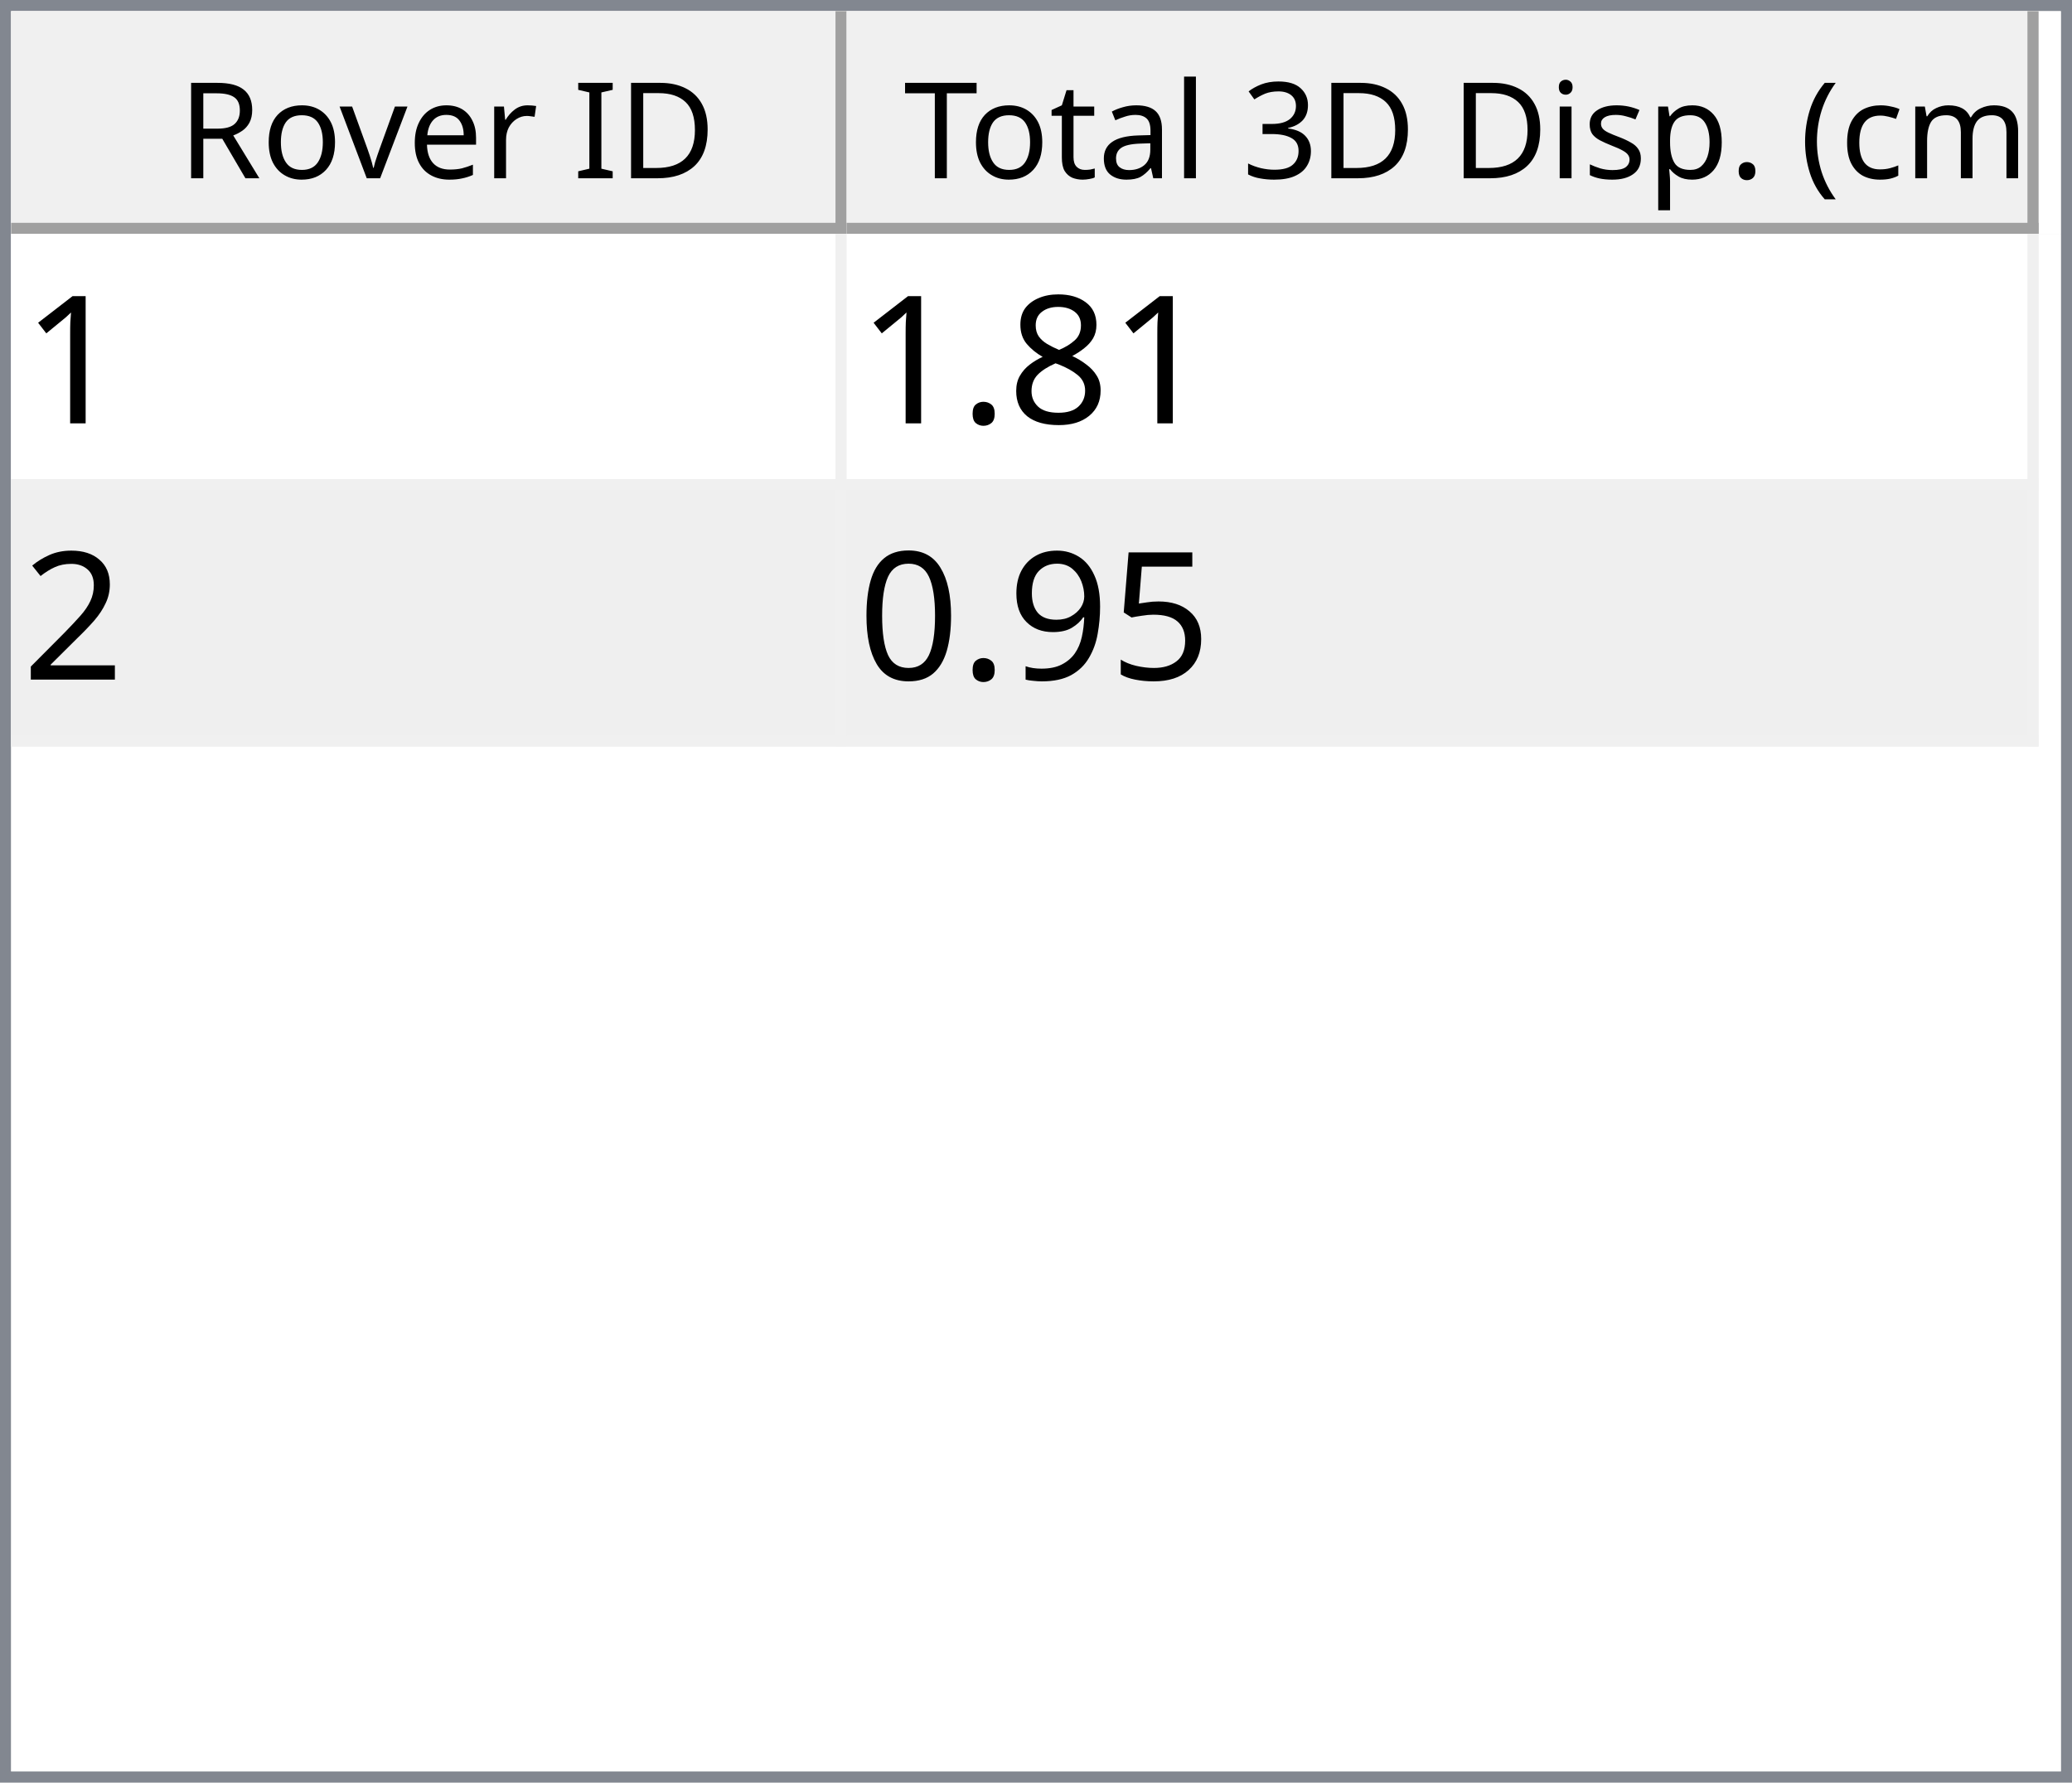
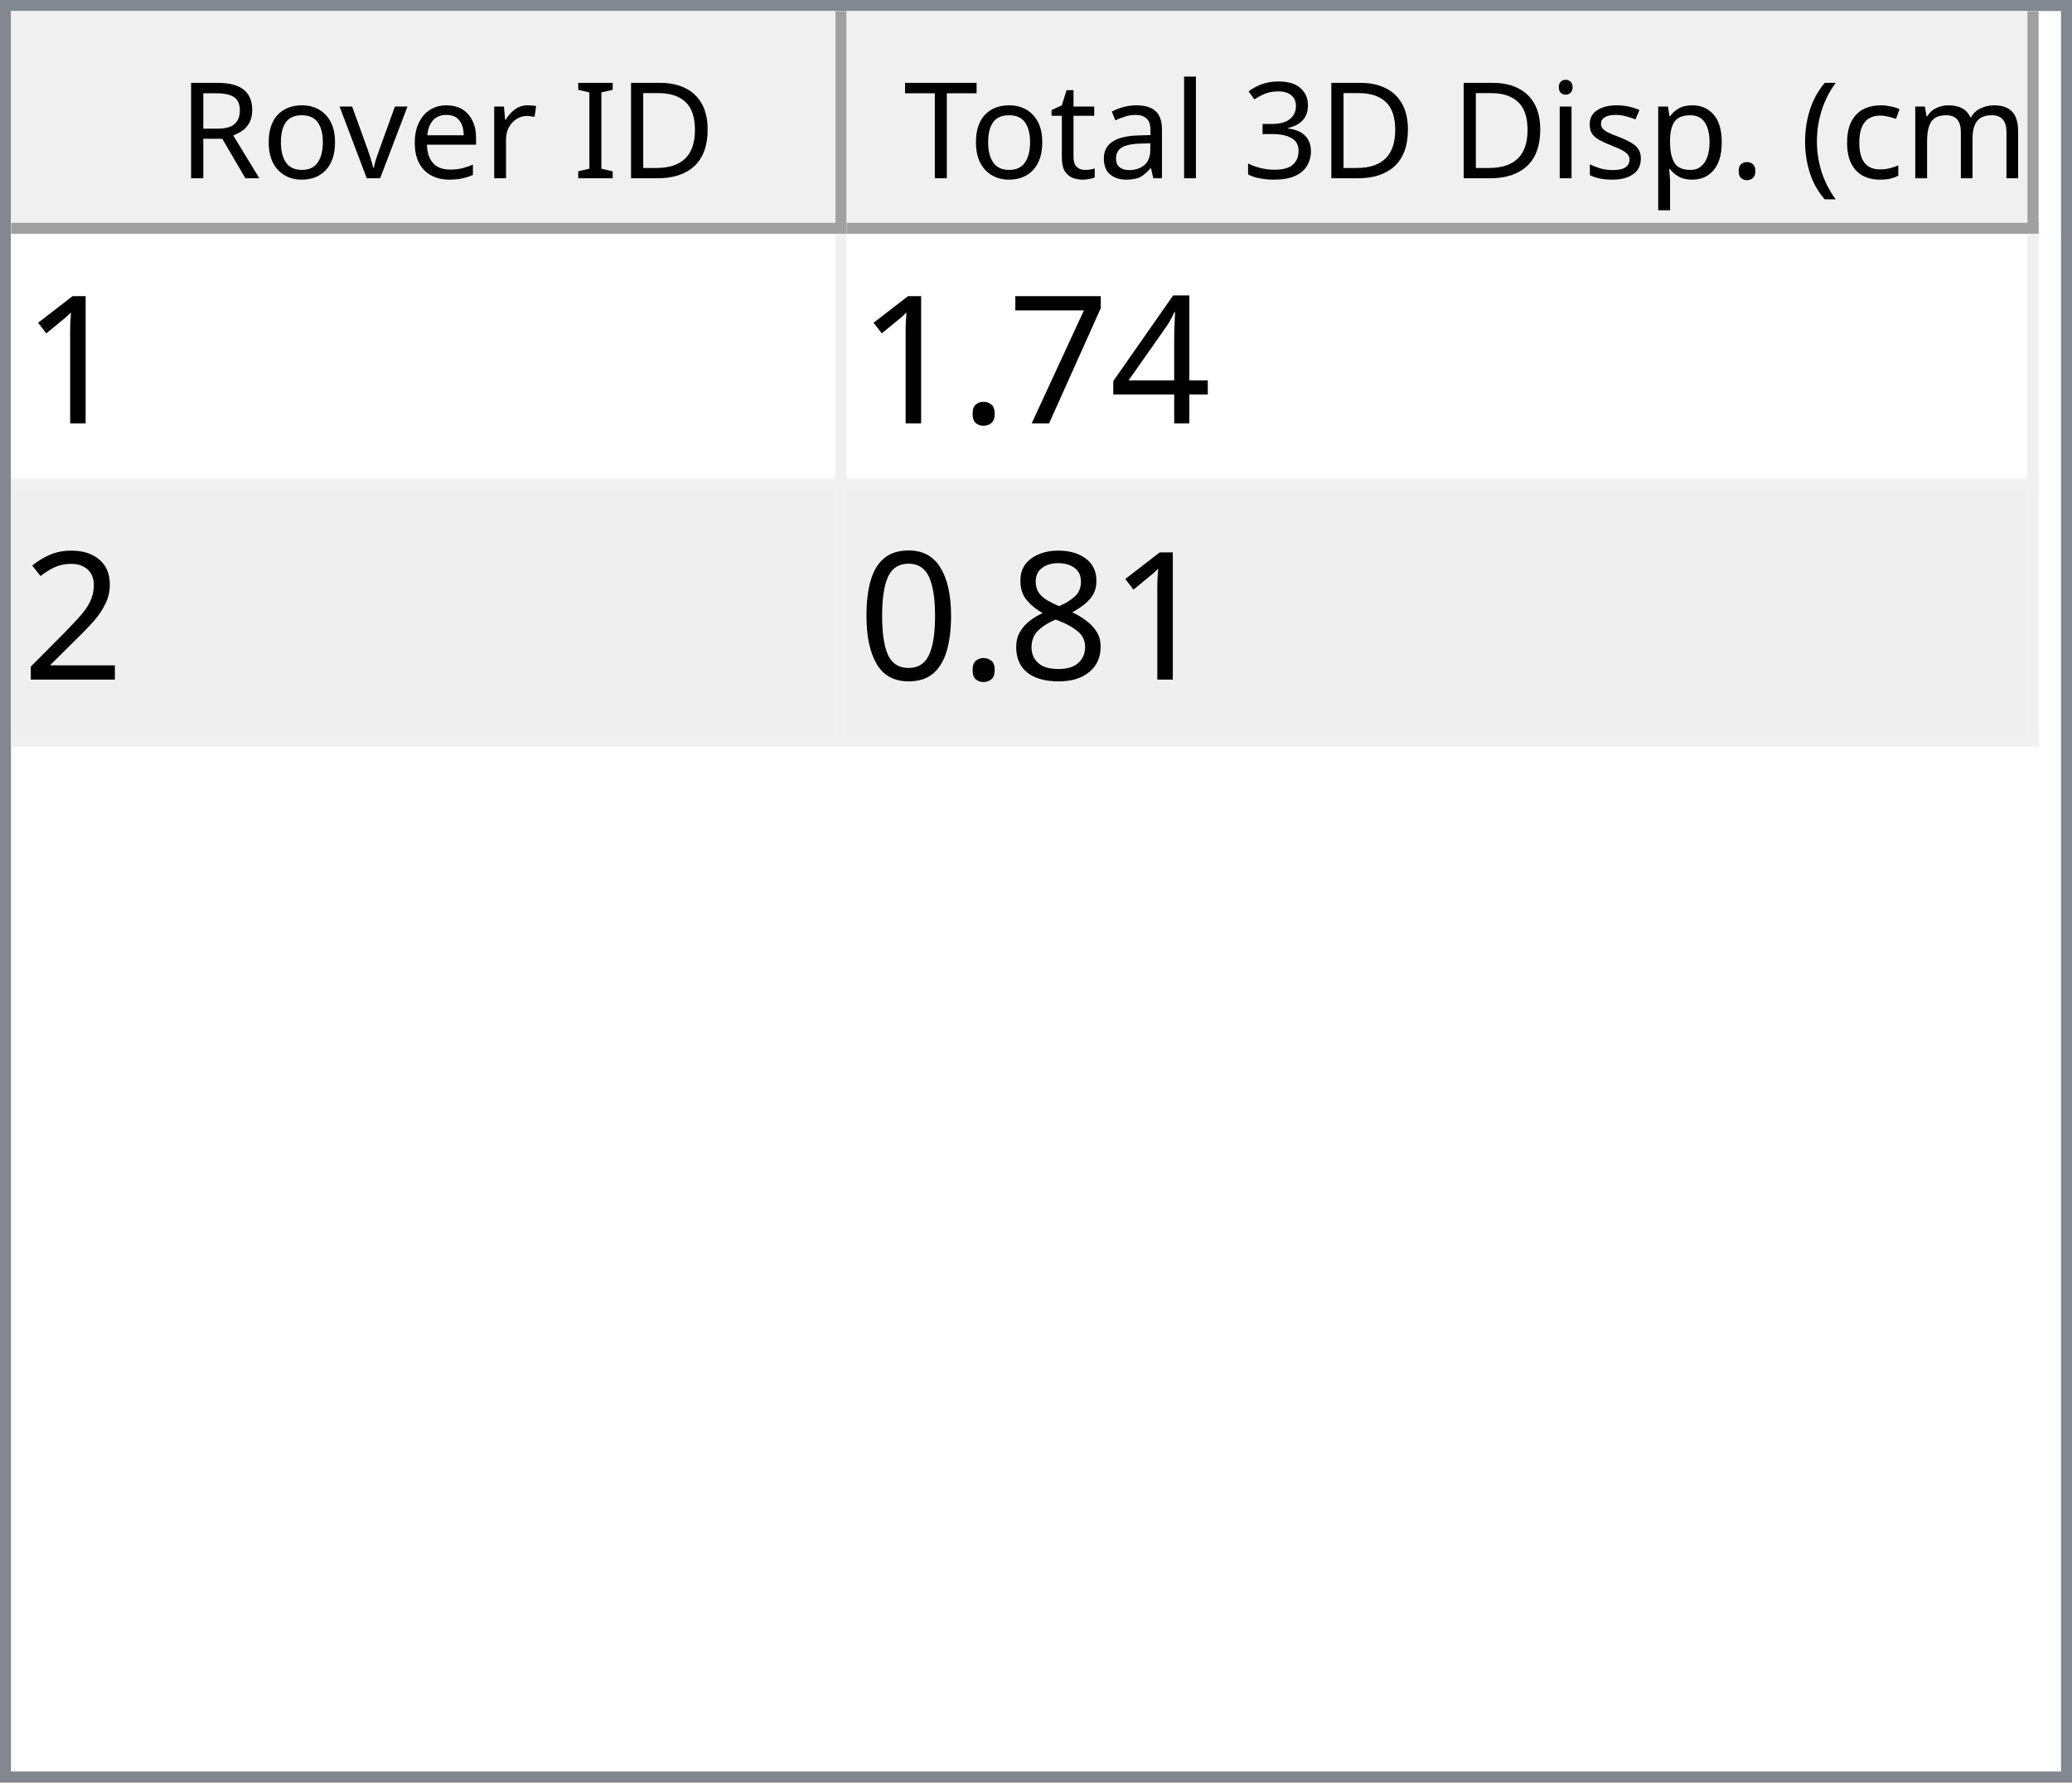
<svg xmlns="http://www.w3.org/2000/svg" style="fill-opacity:1; color-rendering:auto; color-interpolation:auto; text-rendering:auto; stroke:black; stroke-linecap:square; stroke-miterlimit:10; shape-rendering:auto; stroke-opacity:1; fill:black; stroke-dasharray:none; font-weight:normal; stroke-width:1; font-family:'Dialog'; font-style:normal; stroke-linejoin:miter; font-size:12px; stroke-dashoffset:0; image-rendering:auto;" width="186" height="160">
  <defs id="genericDefs" />
  <g>
    <defs id="defs1">
      <clipPath clipPathUnits="userSpaceOnUse" id="clipPath1">
        <path d="M0 0 L186 0 L186 160 L0 160 L0 0 Z" />
      </clipPath>
      <clipPath clipPathUnits="userSpaceOnUse" id="clipPath2">
        <path d="M0 0 L0 160 L186 160 L186 0 Z" />
      </clipPath>
      <clipPath clipPathUnits="userSpaceOnUse" id="clipPath3">
        <path d="M0 0 L0 20 L184 20 L184 0 Z" />
      </clipPath>
      <clipPath clipPathUnits="userSpaceOnUse" id="clipPath4">
        <path d="M0 0 L0 20 L75 20 L75 0 Z" />
      </clipPath>
      <clipPath clipPathUnits="userSpaceOnUse" id="clipPath5">
        <path d="M1 1 L1 19 L74 19 L74 1 Z" />
      </clipPath>
      <clipPath clipPathUnits="userSpaceOnUse" id="clipPath6">
        <path d="M0 0 L0 18 L73 18 L73 0 Z" />
      </clipPath>
      <clipPath clipPathUnits="userSpaceOnUse" id="clipPath7">
        <path d="M-0.5 -0.5 L-0.5 19.5 L74.5 19.5 L74.5 -0.5 Z" />
      </clipPath>
      <clipPath clipPathUnits="userSpaceOnUse" id="clipPath8">
        <path d="M0 0 L0 20 L107 20 L107 0 Z" />
      </clipPath>
      <clipPath clipPathUnits="userSpaceOnUse" id="clipPath9">
        <path d="M1 1 L1 19 L106 19 L106 1 Z" />
      </clipPath>
      <clipPath clipPathUnits="userSpaceOnUse" id="clipPath10">
        <path d="M0 0 L0 18 L105 18 L105 0 Z" />
      </clipPath>
      <clipPath clipPathUnits="userSpaceOnUse" id="clipPath11">
        <path d="M-0.5 -0.5 L-0.5 19.5 L106.5 19.5 L106.5 -0.5 Z" />
      </clipPath>
      <clipPath clipPathUnits="userSpaceOnUse" id="clipPath12">
        <path d="M0 0 L0 138 L184 138 L184 0 Z" />
      </clipPath>
      <clipPath clipPathUnits="userSpaceOnUse" id="clipPath13">
        <path d="M0 0 L0 46 L182 46 L182 0 Z" />
      </clipPath>
      <clipPath clipPathUnits="userSpaceOnUse" id="clipPath14">
        <path d="M-0.5 -0.5 L-0.5 45.5 L181.5 45.5 L181.5 -0.5 Z" />
      </clipPath>
      <clipPath clipPathUnits="userSpaceOnUse" id="clipPath15">
        <path d="M0 0 L0 22 L74 22 L74 0 Z" />
      </clipPath>
      <clipPath clipPathUnits="userSpaceOnUse" id="clipPath16">
        <path d="M0 0 L0 22 L106 22 L106 0 Z" />
      </clipPath>
      <font horiz-adv-x="64.551" id="font1">
        <font-face ascent="107.91" descent="25.098" units-per-em="100" style="font-style:normal; font-family:Segoe UI; font-weight:normal;" />
        <missing-glyph horiz-adv-x="64.551" d="M8.109 0 L8.109 68.266 L56.453 68.266 L56.453 0 L8.109 0 ZM15.328 7.234 L49.219 7.234 L49.219 61.031 L15.328 61.031 L15.328 7.234 Z" />
        <glyph unicode="D" horiz-adv-x="70.117" d="M9.188 0 L9.188 70.016 L28.516 70.016 Q65.531 70.016 65.531 35.891 Q65.531 19.672 55.25 9.836 Q44.969 0 27.734 0 L9.188 0 ZM17.391 62.594 L17.391 7.422 L27.828 7.422 Q41.609 7.422 49.273 14.797 Q56.938 22.172 56.938 35.688 Q56.938 62.594 28.328 62.594 L17.391 62.594 Z" />
        <glyph unicode="I" horiz-adv-x="26.611" d="M17.391 0 L9.188 0 L9.188 70.016 L17.391 70.016 L17.391 0 Z" />
        <glyph unicode=" " horiz-adv-x="27.393" d="" />
        <glyph unicode="r" horiz-adv-x="34.766" d="M34.188 41.891 Q32.078 43.5 28.125 43.5 Q23 43.5 19.555 38.672 Q16.109 33.844 16.109 25.484 L16.109 0 L8.109 0 L8.109 50 L16.109 50 L16.109 39.703 L16.312 39.703 Q18.016 44.969 21.531 47.922 Q25.047 50.875 29.391 50.875 Q32.516 50.875 34.188 50.203 L34.188 41.891 Z" />
        <glyph unicode="e" horiz-adv-x="52.295" d="M48.297 23 L12.984 23 Q13.188 14.656 17.484 10.109 Q21.781 5.562 29.297 5.562 Q37.75 5.562 44.828 11.141 L44.828 3.609 Q38.234 -1.172 27.391 -1.172 Q16.797 -1.172 10.742 5.641 Q4.688 12.453 4.688 24.812 Q4.688 36.469 11.305 43.82 Q17.922 51.172 27.734 51.172 Q37.547 51.172 42.922 44.828 Q48.297 38.484 48.297 27.203 L48.297 23 ZM40.094 29.781 Q40.047 36.719 36.75 40.578 Q33.453 44.438 27.594 44.438 Q21.922 44.438 17.969 40.383 Q14.016 36.328 13.094 29.781 L40.094 29.781 Z" />
        <glyph unicode="v" horiz-adv-x="47.9" d="M47.406 50 L27.484 0 L19.625 0 L0.688 50 L9.469 50 L22.172 13.672 Q23.578 9.672 23.922 6.688 L24.125 6.688 Q24.609 10.453 25.688 13.484 L38.969 50 L47.406 50 Z" />
        <glyph unicode="o" horiz-adv-x="58.594" d="M29 -1.172 Q17.922 -1.172 11.305 5.836 Q4.688 12.844 4.688 24.422 Q4.688 37.016 11.57 44.094 Q18.453 51.172 30.172 51.172 Q41.359 51.172 47.633 44.289 Q53.906 37.406 53.906 25.203 Q53.906 13.234 47.141 6.031 Q40.375 -1.172 29 -1.172 ZM29.594 44.438 Q21.875 44.438 17.383 39.188 Q12.891 33.938 12.891 24.703 Q12.891 15.828 17.43 10.695 Q21.969 5.562 29.594 5.562 Q37.359 5.562 41.531 10.594 Q45.703 15.625 45.703 24.906 Q45.703 34.281 41.531 39.359 Q37.359 44.438 29.594 44.438 Z" />
        <glyph unicode="R" horiz-adv-x="59.814" d="M59.375 0 L49.609 0 L37.891 19.625 Q36.281 22.359 34.766 24.289 Q33.25 26.219 31.664 27.438 Q30.078 28.656 28.25 29.219 Q26.422 29.781 24.125 29.781 L17.391 29.781 L17.391 0 L9.188 0 L9.188 70.016 L30.078 70.016 Q34.672 70.016 38.555 68.867 Q42.438 67.719 45.289 65.375 Q48.141 63.031 49.758 59.547 Q51.375 56.062 51.375 51.375 Q51.375 47.703 50.273 44.656 Q49.172 41.609 47.148 39.211 Q45.125 36.812 42.266 35.133 Q39.406 33.453 35.844 32.516 L35.844 32.328 Q37.594 31.547 38.891 30.547 Q40.188 29.547 41.359 28.18 Q42.531 26.812 43.68 25.078 Q44.828 23.344 46.234 21.047 L59.375 0 ZM17.391 62.594 L17.391 37.203 L28.516 37.203 Q31.594 37.203 34.203 38.133 Q36.812 39.062 38.719 40.797 Q40.625 42.531 41.703 45.047 Q42.781 47.562 42.781 50.688 Q42.781 56.297 39.141 59.445 Q35.5 62.594 28.609 62.594 L17.391 62.594 Z" />
        <glyph unicode=")" horiz-adv-x="30.176" d="M8.297 -15.922 L1.172 -15.922 Q16.406 2.344 16.406 26.812 Q16.406 51.469 1.078 70.016 L8.297 70.016 Q23.531 52.156 23.531 26.703 Q23.531 1.375 8.297 -15.922 Z" />
        <glyph unicode="m" horiz-adv-x="86.133" d="M79.109 0 L71.094 0 L71.094 28.719 Q71.094 37.016 68.531 40.727 Q65.969 44.438 59.906 44.438 Q54.781 44.438 51.195 39.75 Q47.609 35.062 47.609 28.516 L47.609 0 L39.594 0 L39.594 29.688 Q39.594 44.438 28.219 44.438 Q22.953 44.438 19.531 40.016 Q16.109 35.594 16.109 28.516 L16.109 0 L8.109 0 L8.109 50 L16.109 50 L16.109 42.094 L16.312 42.094 Q21.625 51.172 31.844 51.172 Q36.969 51.172 40.773 48.312 Q44.578 45.453 46 40.828 Q51.562 51.172 62.594 51.172 Q79.109 51.172 79.109 30.812 L79.109 0 Z" />
        <glyph unicode="c" horiz-adv-x="46.191" d="M42.188 2.297 Q36.422 -1.172 28.516 -1.172 Q17.828 -1.172 11.258 5.789 Q4.688 12.75 4.688 23.828 Q4.688 36.188 11.766 43.68 Q18.844 51.172 30.672 51.172 Q37.25 51.172 42.281 48.734 L42.281 40.531 Q36.719 44.438 30.375 44.438 Q22.703 44.438 17.797 38.945 Q12.891 33.453 12.891 24.516 Q12.891 15.719 17.508 10.641 Q22.125 5.562 29.891 5.562 Q36.422 5.562 42.188 9.906 L42.188 2.297 Z" />
        <glyph unicode="(" horiz-adv-x="30.176" d="M29.109 -15.922 L21.969 -15.922 Q6.844 1.375 6.844 26.703 Q6.844 52.156 21.969 70.016 L29.203 70.016 Q13.875 51.469 13.875 26.812 Q13.875 2.344 29.109 -15.922 Z" />
        <glyph unicode="." horiz-adv-x="21.68" d="M10.891 -1.078 Q8.641 -1.078 7.055 0.539 Q5.469 2.156 5.469 4.391 Q5.469 6.641 7.055 8.273 Q8.641 9.906 10.891 9.906 Q13.188 9.906 14.797 8.273 Q16.406 6.641 16.406 4.391 Q16.406 2.156 14.797 0.539 Q13.188 -1.078 10.891 -1.078 Z" />
        <glyph unicode="p" horiz-adv-x="58.789" d="M16.312 7.234 L16.109 7.234 L16.109 -23 L8.109 -23 L8.109 50 L16.109 50 L16.109 41.219 L16.312 41.219 Q22.219 51.172 33.594 51.172 Q43.266 51.172 48.688 44.461 Q54.109 37.75 54.109 26.469 Q54.109 13.922 48 6.375 Q41.891 -1.172 31.297 -1.172 Q21.578 -1.172 16.312 7.234 ZM16.109 27.391 L16.109 20.406 Q16.109 14.203 20.141 9.883 Q24.172 5.562 30.375 5.562 Q37.641 5.562 41.773 11.133 Q45.906 16.703 45.906 26.609 Q45.906 34.969 42.047 39.703 Q38.188 44.438 31.594 44.438 Q24.609 44.438 20.359 39.578 Q16.109 34.719 16.109 27.391 Z" />
        <glyph unicode="s" horiz-adv-x="42.432" d="M5.078 1.812 L5.078 10.406 Q11.625 5.562 19.484 5.562 Q30.031 5.562 30.031 12.594 Q30.031 14.594 29.125 15.992 Q28.219 17.391 26.68 18.461 Q25.141 19.531 23.07 20.383 Q21 21.234 18.609 22.172 Q15.281 23.484 12.766 24.828 Q10.25 26.172 8.57 27.859 Q6.891 29.547 6.031 31.695 Q5.172 33.844 5.172 36.719 Q5.172 40.234 6.789 42.945 Q8.406 45.656 11.086 47.484 Q13.766 49.312 17.211 50.242 Q20.656 51.172 24.312 51.172 Q30.812 51.172 35.938 48.922 L35.938 40.828 Q30.422 44.438 23.25 44.438 Q21 44.438 19.195 43.922 Q17.391 43.406 16.094 42.477 Q14.797 41.547 14.086 40.258 Q13.375 38.969 13.375 37.406 Q13.375 35.453 14.086 34.133 Q14.797 32.812 16.164 31.789 Q17.531 30.766 19.484 29.938 Q21.438 29.109 23.922 28.125 Q27.25 26.859 29.883 25.516 Q32.516 24.172 34.375 22.484 Q36.234 20.797 37.234 18.602 Q38.234 16.406 38.234 13.375 Q38.234 9.672 36.602 6.938 Q34.969 4.203 32.234 2.398 Q29.5 0.594 25.93 -0.289 Q22.359 -1.172 18.453 -1.172 Q10.75 -1.172 5.078 1.812 Z" />
        <glyph unicode="i" horiz-adv-x="24.219" d="M12.203 62.703 Q10.062 62.703 8.547 64.164 Q7.031 65.625 7.031 67.875 Q7.031 70.125 8.547 71.609 Q10.062 73.094 12.203 73.094 Q14.406 73.094 15.945 71.609 Q17.484 70.125 17.484 67.875 Q17.484 65.719 15.945 64.211 Q14.406 62.703 12.203 62.703 ZM16.109 0 L8.109 0 L8.109 50 L16.109 50 L16.109 0 Z" />
        <glyph unicode="3" horiz-adv-x="53.906" d="M46.531 19.828 Q46.531 15.094 44.75 11.211 Q42.969 7.328 39.719 4.57 Q36.469 1.812 31.93 0.297 Q27.391 -1.219 21.922 -1.219 Q11.922 -1.219 6 2.594 L6 11.188 Q13.094 5.609 22.219 5.609 Q25.875 5.609 28.828 6.539 Q31.781 7.469 33.906 9.227 Q36.031 10.984 37.18 13.477 Q38.328 15.969 38.328 19.094 Q38.328 32.812 18.797 32.812 L12.984 32.812 L12.984 39.594 L18.5 39.594 Q35.797 39.594 35.797 52.484 Q35.797 64.406 22.609 64.406 Q15.188 64.406 8.688 59.422 L8.688 67.188 Q15.375 71.188 24.609 71.188 Q29 71.188 32.57 69.969 Q36.141 68.75 38.68 66.555 Q41.219 64.359 42.609 61.281 Q44 58.203 44 54.5 Q44 40.672 30.031 36.719 L30.031 36.531 Q33.594 36.141 36.625 34.797 Q39.656 33.453 41.852 31.305 Q44.047 29.156 45.289 26.25 Q46.531 23.344 46.531 19.828 Z" />
        <glyph unicode="l" horiz-adv-x="24.219" d="M16.109 0 L8.109 0 L8.109 74.031 L16.109 74.031 L16.109 0 Z" />
        <glyph unicode="a" horiz-adv-x="50.879" d="M43.891 0 L35.891 0 L35.891 7.812 L35.688 7.812 Q30.469 -1.172 20.312 -1.172 Q12.844 -1.172 8.617 2.781 Q4.391 6.734 4.391 13.281 Q4.391 27.297 20.906 29.594 L35.891 31.688 Q35.891 44.438 25.594 44.438 Q16.547 44.438 9.281 38.281 L9.281 46.484 Q16.656 51.172 26.266 51.172 Q43.891 51.172 43.891 32.516 L43.891 0 ZM35.891 25.297 L23.828 23.641 Q18.266 22.859 15.43 20.875 Q12.594 18.891 12.594 13.875 Q12.594 10.203 15.211 7.883 Q17.828 5.562 22.172 5.562 Q28.125 5.562 32.008 9.742 Q35.891 13.922 35.891 20.312 L35.891 25.297 Z" />
        <glyph unicode="t" horiz-adv-x="33.887" d="M31.297 0.484 Q28.469 -1.078 23.828 -1.078 Q10.688 -1.078 10.688 13.578 L10.688 43.172 L2.094 43.172 L2.094 50 L10.688 50 L10.688 62.203 L18.703 64.797 L18.703 50 L31.297 50 L31.297 43.172 L18.703 43.172 L18.703 14.984 Q18.703 9.969 20.414 7.82 Q22.125 5.672 26.078 5.672 Q29.109 5.672 31.297 7.328 L31.297 0.484 Z" />
        <glyph unicode="T" horiz-adv-x="52.393" d="M50.594 62.594 L30.375 62.594 L30.375 0 L22.172 0 L22.172 62.594 L2 62.594 L2 70.016 L50.594 70.016 L50.594 62.594 Z" />
      </font>
      <font horiz-adv-x="75.0" id="font2">
        <font-face ascent="100.537" descent="21.973" units-per-em="100" style="font-style:normal; font-family:sans-serif; font-weight:normal;" />
        <missing-glyph horiz-adv-x="75.0" d="M12.5 0 L12.5 62.5 L62.5 62.5 L62.5 0 L12.5 0 ZM14.062 1.562 L60.938 1.562 L60.938 60.938 L14.062 60.938 L14.062 1.562 Z" />
        <glyph unicode="1" horiz-adv-x="55.615" d="M37.25 0 L28.469 0 L28.469 56 Q25.297 52.984 20.141 49.953 Q14.984 46.922 10.891 45.406 L10.891 53.906 Q18.266 57.375 23.781 62.305 Q29.297 67.234 31.594 71.875 L37.25 71.875 L37.25 0 Z" />
-         <glyph unicode="8" horiz-adv-x="55.615" d="M17.672 38.812 Q12.203 40.828 9.57 44.539 Q6.938 48.25 6.938 53.422 Q6.938 61.234 12.555 66.555 Q18.172 71.875 27.484 71.875 Q36.859 71.875 42.578 66.43 Q48.297 60.984 48.297 53.172 Q48.297 48.188 45.68 44.508 Q43.062 40.828 37.75 38.812 Q44.344 36.672 47.781 31.883 Q51.219 27.094 51.219 20.453 Q51.219 11.281 44.727 5.031 Q38.234 -1.219 27.641 -1.219 Q17.047 -1.219 10.547 5.055 Q4.047 11.328 4.047 20.703 Q4.047 27.688 7.594 32.398 Q11.141 37.109 17.672 38.812 ZM15.922 53.719 Q15.922 48.641 19.195 45.414 Q22.469 42.188 27.688 42.188 Q32.766 42.188 36.016 45.383 Q39.266 48.578 39.266 53.219 Q39.266 58.062 35.914 61.359 Q32.562 64.656 27.594 64.656 Q22.562 64.656 19.242 61.43 Q15.922 58.203 15.922 53.719 ZM13.094 20.656 Q13.094 16.891 14.875 13.375 Q16.656 9.859 20.172 7.93 Q23.688 6 27.734 6 Q34.031 6 38.133 10.055 Q42.234 14.109 42.234 20.359 Q42.234 26.703 38.016 30.859 Q33.797 35.016 27.438 35.016 Q21.234 35.016 17.164 30.914 Q13.094 26.812 13.094 20.656 Z" />
+         <glyph unicode="4" horiz-adv-x="55.615" d="M32.328 0 L32.328 17.141 L1.266 17.141 L1.266 25.203 L33.938 71.578 L41.109 71.578 L41.109 25.203 L50.781 25.203 L50.781 17.141 L41.109 17.141 L41.109 0 L32.328 0 ZM32.328 25.203 L32.328 57.469 L9.906 25.203 L32.328 25.203 Z" />
+         <glyph unicode="7" horiz-adv-x="55.615" d="M4.734 62.203 L4.734 70.656 L51.078 70.656 L51.078 63.812 Q44.234 56.547 37.523 44.484 Q30.812 32.422 27.156 19.672 Q24.516 10.688 23.781 0 L14.75 0 Q14.891 8.453 18.062 20.414 Q21.234 32.375 27.172 43.484 Q33.109 54.594 39.797 62.203 L4.734 62.203 Z" />
        <glyph unicode="." horiz-adv-x="27.783" d="M9.078 0 L9.078 10.016 L19.094 10.016 L19.094 0 L9.078 0 Z" />
        <glyph unicode="2" horiz-adv-x="55.615" d="M50.344 8.453 L50.344 0 L3.031 0 Q2.938 3.172 4.047 6.109 Q5.859 10.938 9.836 15.625 Q13.812 20.312 21.344 26.469 Q33.016 36.031 37.117 41.625 Q41.219 47.219 41.219 52.203 Q41.219 57.422 37.477 61.008 Q33.734 64.594 27.734 64.594 Q21.391 64.594 17.578 60.789 Q13.766 56.984 13.719 50.25 L4.688 51.172 Q5.609 61.281 11.664 66.578 Q17.719 71.875 27.938 71.875 Q38.234 71.875 44.242 66.164 Q50.25 60.453 50.25 52 Q50.25 47.703 48.492 43.555 Q46.734 39.406 42.656 34.812 Q38.578 30.219 29.109 22.219 Q21.188 15.578 18.945 13.211 Q16.703 10.844 15.234 8.453 L50.344 8.453 Z" />
-         <glyph unicode="5" horiz-adv-x="55.615" d="M4.156 18.75 L13.375 19.531 Q14.406 12.797 18.141 9.398 Q21.875 6 27.156 6 Q33.5 6 37.891 10.789 Q42.281 15.578 42.281 23.484 Q42.281 31 38.062 35.352 Q33.844 39.703 27 39.703 Q22.75 39.703 19.336 37.773 Q15.922 35.844 13.969 32.766 L5.719 33.844 L12.641 70.609 L48.25 70.609 L48.25 62.203 L19.672 62.203 L15.828 42.969 Q22.266 47.469 29.344 47.469 Q38.719 47.469 45.164 40.969 Q51.609 34.469 51.609 24.266 Q51.609 14.547 45.953 7.469 Q39.062 -1.219 27.156 -1.219 Q17.391 -1.219 11.211 4.25 Q5.031 9.719 4.156 18.75 Z" />
-         <glyph unicode="9" horiz-adv-x="55.615" d="M5.469 16.547 L13.922 17.328 Q14.984 11.375 18.016 8.688 Q21.047 6 25.781 6 Q29.828 6 32.883 7.859 Q35.938 9.719 37.891 12.82 Q39.844 15.922 41.164 21.195 Q42.484 26.469 42.484 31.938 Q42.484 32.516 42.438 33.688 Q39.797 29.5 35.234 26.883 Q30.672 24.266 25.344 24.266 Q16.453 24.266 10.305 30.711 Q4.156 37.156 4.156 47.703 Q4.156 58.594 10.578 65.234 Q17 71.875 26.656 71.875 Q33.641 71.875 39.43 68.117 Q45.219 64.359 48.219 57.398 Q51.219 50.438 51.219 37.25 Q51.219 23.531 48.242 15.406 Q45.266 7.281 39.383 3.031 Q33.5 -1.219 25.594 -1.219 Q17.188 -1.219 11.867 3.445 Q6.547 8.109 5.469 16.547 ZM41.453 48.141 Q41.453 55.719 37.43 60.156 Q33.406 64.594 27.734 64.594 Q21.875 64.594 17.531 59.812 Q13.188 55.031 13.188 47.406 Q13.188 40.578 17.312 36.305 Q21.438 32.031 27.484 32.031 Q33.594 32.031 37.523 36.305 Q41.453 40.578 41.453 48.141 Z" />
+         <glyph unicode="8" horiz-adv-x="55.615" d="M17.672 38.812 Q12.203 40.828 9.57 44.539 Q6.938 48.25 6.938 53.422 Q6.938 61.234 12.555 66.555 Q18.172 71.875 27.484 71.875 Q36.859 71.875 42.578 66.43 Q48.297 60.984 48.297 53.172 Q48.297 48.188 45.68 44.508 Q43.062 40.828 37.75 38.812 Q44.344 36.672 47.781 31.883 Q51.219 27.094 51.219 20.453 Q51.219 11.281 44.727 5.031 Q38.234 -1.219 27.641 -1.219 Q17.047 -1.219 10.547 5.055 Q4.047 11.328 4.047 20.703 Q4.047 27.688 7.594 32.398 Q11.141 37.109 17.672 38.812 ZM15.922 53.719 Q15.922 48.641 19.195 45.414 Q22.469 42.188 27.688 42.188 Q32.766 42.188 36.016 45.383 Q39.266 48.578 39.266 53.219 Q39.266 58.062 35.914 61.359 Q32.562 64.656 27.594 64.656 Q22.562 64.656 19.242 61.43 Q15.922 58.203 15.922 53.719 ZM13.094 20.656 Q13.094 16.891 14.875 13.375 Q16.656 9.859 20.172 7.93 Q23.688 6 27.734 6 Q34.031 6 38.133 10.055 Q42.234 14.109 42.234 20.359 Q42.234 26.703 38.016 30.859 Q33.797 35.016 27.438 35.016 Q21.234 35.016 17.164 30.914 Q13.094 26.812 13.094 20.656 Z" />
        <glyph unicode="0" horiz-adv-x="55.615" d="M4.156 35.297 Q4.156 48 6.766 55.742 Q9.375 63.484 14.523 67.68 Q19.672 71.875 27.484 71.875 Q33.25 71.875 37.594 69.555 Q41.938 67.234 44.773 62.867 Q47.609 58.5 49.219 52.227 Q50.828 45.953 50.828 35.297 Q50.828 22.703 48.242 14.969 Q45.656 7.234 40.508 3.008 Q35.359 -1.219 27.484 -1.219 Q17.141 -1.219 11.234 6.203 Q4.156 15.141 4.156 35.297 ZM13.188 35.297 Q13.188 17.672 17.312 11.836 Q21.438 6 27.484 6 Q33.547 6 37.672 11.859 Q41.797 17.719 41.797 35.297 Q41.797 52.984 37.672 58.789 Q33.547 64.594 27.391 64.594 Q21.344 64.594 17.719 59.469 Q13.188 52.938 13.188 35.297 Z" />
      </font>
    </defs>
    <g style="fill:white; stroke:white;">
      <rect x="0" y="0" width="186" style="clip-path:url(#clipPath1); stroke:none;" height="160" />
    </g>
    <g style="fill:white; text-rendering:optimizeSpeed; color-rendering:optimizeSpeed; image-rendering:optimizeSpeed; shape-rendering:crispEdges; stroke:white; color-interpolation:sRGB;">
      <rect x="0" width="186" height="160" y="0" style="stroke:none;" />
      <path style="stroke:none;" d="M0 160 L186 160 L186 0 L0 0 Z" />
    </g>
    <g style="fill:rgb(240,240,240); font-family:'Segoe UI'; stroke:rgb(240,240,240);">
      <rect x="0" y="0" width="186" style="clip-path:url(#clipPath2); stroke:none;" height="160" />
    </g>
    <g style="fill:rgb(130,135,144); font-family:'Segoe UI'; stroke:rgb(130,135,144);">
      <path d="M0 0 L186 0 L186 160 L0 160 L0 0 ZM1 1 L185 1 L185 159 L1 159 L1 1 Z" style="fill-rule:evenodd; clip-path:url(#clipPath2); stroke:none;" />
    </g>
    <g style="fill:white; font-family:'Segoe UI'; stroke:white;" transform="translate(1,1)">
      <rect x="0" y="0" width="184" style="clip-path:url(#clipPath3); stroke:none;" height="20" />
    </g>
    <g style="fill:rgb(240,240,240); font-family:'Segoe UI'; stroke:rgb(240,240,240);" transform="translate(1,1)">
      <rect x="0" y="0" width="75" style="clip-path:url(#clipPath4); stroke:none;" height="20" />
    </g>
    <g style="font-family:'Segoe UI';" transform="translate(2,2)">
      <text x="14" xml:space="preserve" y="14" style="clip-path:url(#clipPath6); stroke:none;">Rover ID</text>
    </g>
    <g style="fill:rgb(160,160,160); font-family:'Segoe UI'; stroke:rgb(160,160,160); stroke-linejoin:bevel;" transform="translate(1.5,1.5)">
      <line x1="74" x2="74" y1="0" style="fill:none; clip-path:url(#clipPath7);" y2="19" />
    </g>
    <g style="fill:rgb(160,160,160); font-family:'Segoe UI'; stroke:rgb(160,160,160); stroke-linejoin:bevel;" transform="matrix(1,0,0,1,1,1) translate(0.5,0.5)">
      <line x1="0" x2="74" y1="19" style="fill:none; clip-path:url(#clipPath7);" y2="19" />
    </g>
    <g style="fill:rgb(240,240,240); font-family:'Segoe UI'; stroke:rgb(240,240,240);" transform="translate(76,1)">
      <rect x="0" y="0" width="107" style="clip-path:url(#clipPath8); stroke:none;" height="20" />
    </g>
    <g style="font-family:'Segoe UI';" transform="translate(77,2)">
      <text x="1" xml:space="preserve" y="14" style="clip-path:url(#clipPath10); stroke:none;"> Total 3D Disp. (cm)</text>
    </g>
    <g style="fill:rgb(160,160,160); font-family:'Segoe UI'; stroke:rgb(160,160,160); stroke-linejoin:bevel;" transform="translate(76.5,1.5)">
      <line x1="106" x2="106" y1="0" style="fill:none; clip-path:url(#clipPath11);" y2="19" />
    </g>
    <g style="fill:rgb(160,160,160); font-family:'Segoe UI'; stroke:rgb(160,160,160); stroke-linejoin:bevel;" transform="matrix(1,0,0,1,76,1) translate(0.5,0.5)">
      <line x1="0" x2="106" y1="19" style="fill:none; clip-path:url(#clipPath11);" y2="19" />
    </g>
    <g style="fill:white; font-family:'Segoe UI'; stroke:white;" transform="translate(1,21)">
      <rect x="0" y="0" width="184" style="clip-path:url(#clipPath12); stroke:none;" height="138" />
    </g>
    <g style="fill:rgb(240,240,240); font-size:16px; font-family:sans-serif; stroke:rgb(240,240,240);" transform="translate(1,21)">
      <rect x="0" y="0" width="182" style="clip-path:url(#clipPath13); stroke:none;" height="46" />
      <line transform="translate(0.5,0.5)" x1="0" x2="181" y1="22" style="clip-path:url(#clipPath14); fill:none; stroke-linejoin:bevel;" y2="22" />
    </g>
    <g transform="matrix(1,0,0,1,1,21) translate(0.5,0.5)" style="fill:rgb(240,240,240); font-size:16px; font-family:sans-serif; stroke:rgb(240,240,240); stroke-linejoin:bevel;">
      <line x1="0" x2="181" y1="45" style="fill:none; clip-path:url(#clipPath14);" y2="45" />
    </g>
    <g transform="matrix(1,0,0,1,1,21) translate(0.5,0.5)" style="fill:rgb(240,240,240); font-size:16px; font-family:sans-serif; stroke:rgb(240,240,240); stroke-linejoin:bevel;">
      <line x1="74" x2="74" y1="0" style="fill:none; clip-path:url(#clipPath14);" y2="45" />
    </g>
    <g transform="matrix(1,0,0,1,1,21) translate(0.5,0.5)" style="fill:rgb(240,240,240); font-size:16px; font-family:sans-serif; stroke:rgb(240,240,240); stroke-linejoin:bevel;">
      <line x1="181" x2="181" y1="0" style="fill:none; clip-path:url(#clipPath14);" y2="45" />
    </g>
    <g style="fill:white; font-size:16px; font-family:sans-serif; stroke:white;" transform="matrix(1,0,0,1,1,21)">
      <rect x="0" y="0" width="74" style="clip-path:url(#clipPath15); stroke:none;" height="22" />
      <text x="1" y="17" style="fill:black; clip-path:url(#clipPath15); stroke:none;" xml:space="preserve">1</text>
    </g>
    <g style="fill:white; font-size:16px; font-family:sans-serif; stroke:white;" transform="matrix(1,0,0,1,1,21) translate(75,0)">
      <rect x="0" y="0" width="106" style="clip-path:url(#clipPath16); stroke:none;" height="22" />
-       <text x="1" y="17" style="fill:black; clip-path:url(#clipPath16); stroke:none;" xml:space="preserve">1.81</text>
+       <text x="1" y="17" style="fill:black; clip-path:url(#clipPath16); stroke:none;" xml:space="preserve">1.74</text>
    </g>
    <g style="fill:rgb(239,239,239); font-size:16px; font-family:sans-serif; stroke:rgb(239,239,239);" transform="matrix(1,0,0,1,1,21) translate(0,23)">
      <rect x="0" y="0" width="74" style="clip-path:url(#clipPath15); stroke:none;" height="22" />
      <text x="1" y="17" style="fill:black; clip-path:url(#clipPath15); stroke:none;" xml:space="preserve">2</text>
    </g>
    <g style="fill:rgb(239,239,239); font-size:16px; font-family:sans-serif; stroke:rgb(239,239,239);" transform="matrix(1,0,0,1,1,21) translate(75,23)">
      <rect x="0" y="0" width="106" style="clip-path:url(#clipPath16); stroke:none;" height="22" />
-       <text x="1" y="17" style="fill:black; clip-path:url(#clipPath16); stroke:none;" xml:space="preserve">0.95</text>
+       <text x="1" y="17" style="fill:black; clip-path:url(#clipPath16); stroke:none;" xml:space="preserve">0.81</text>
    </g>
  </g>
</svg>
